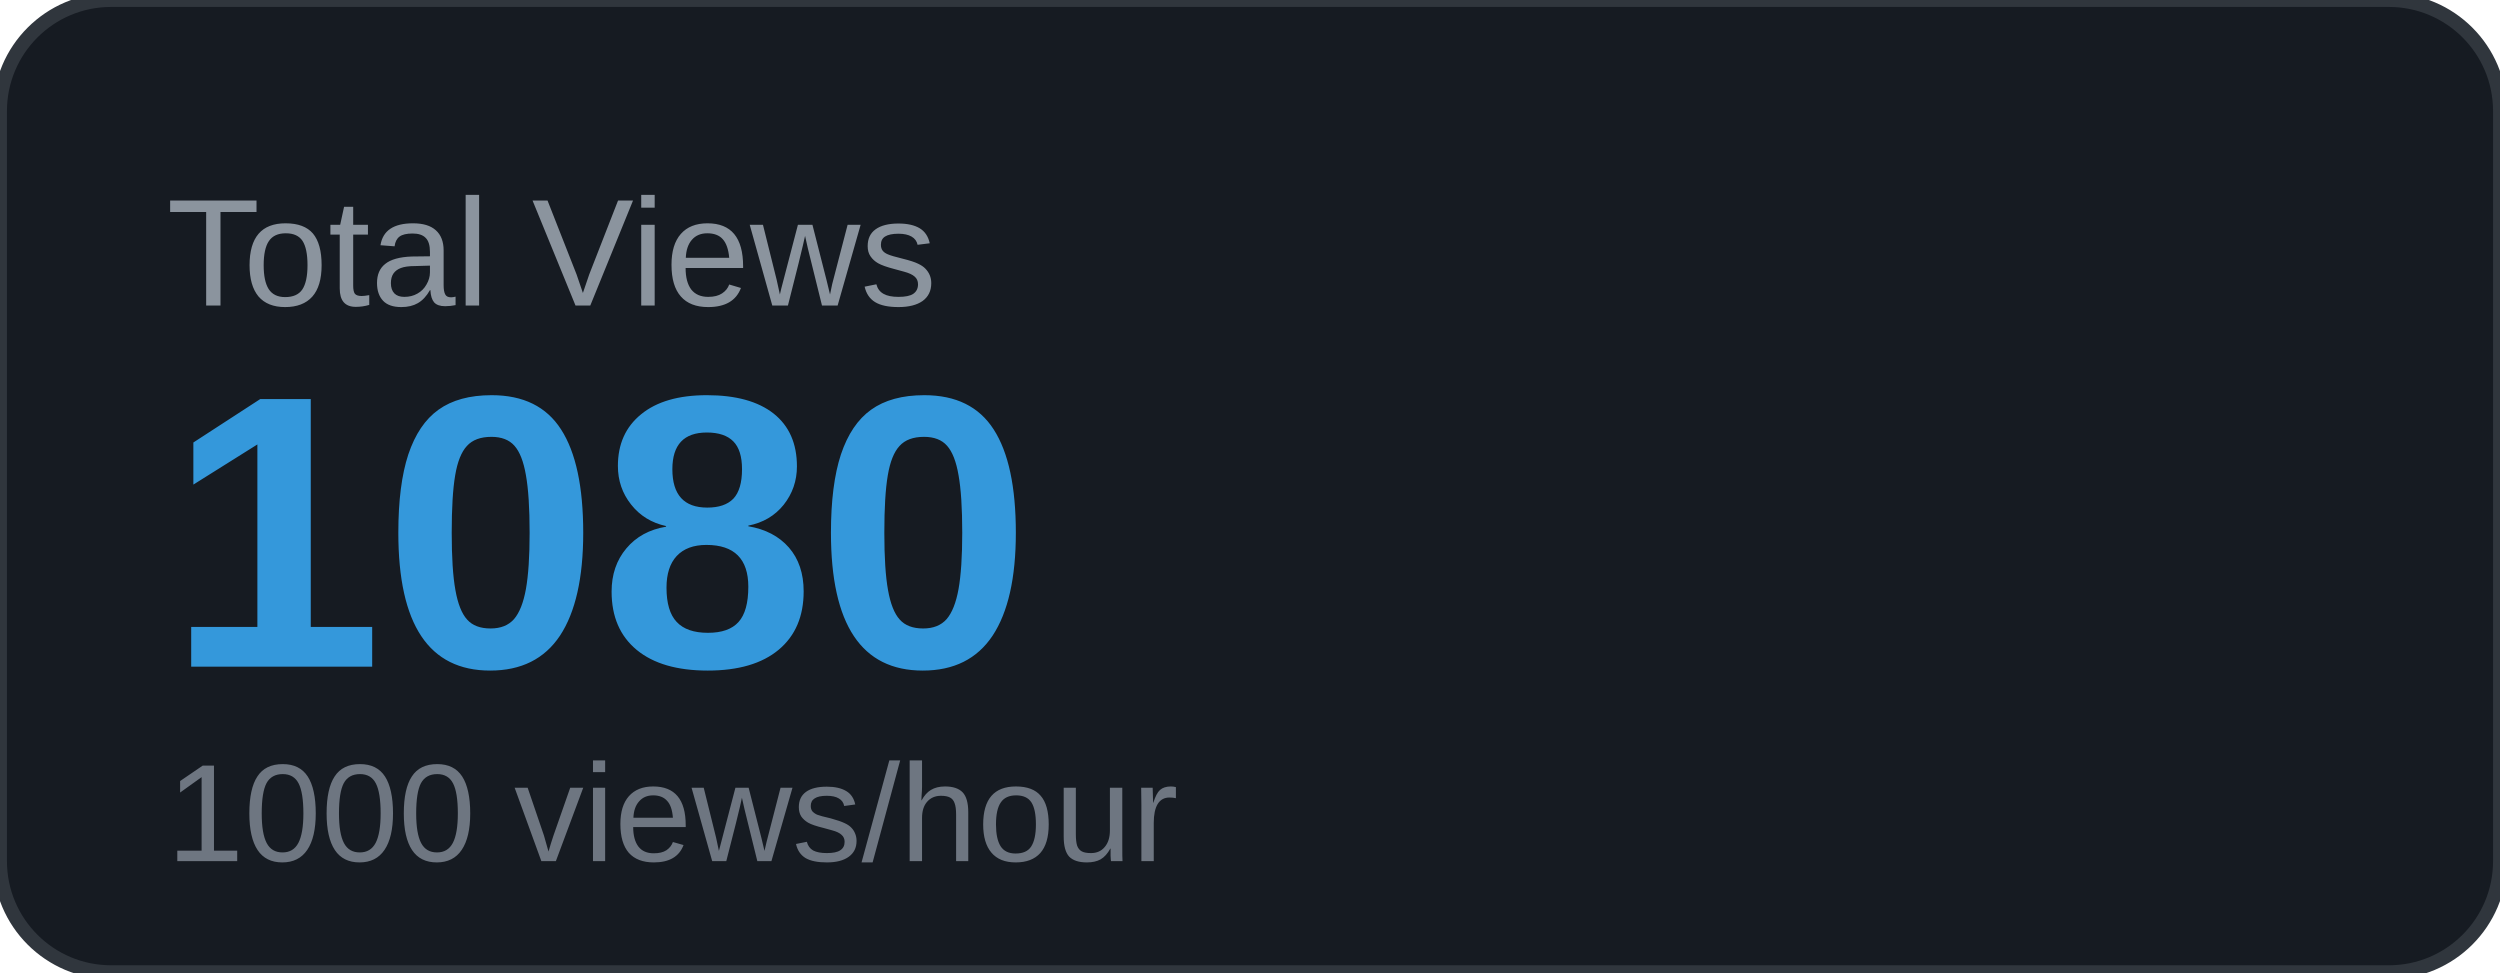
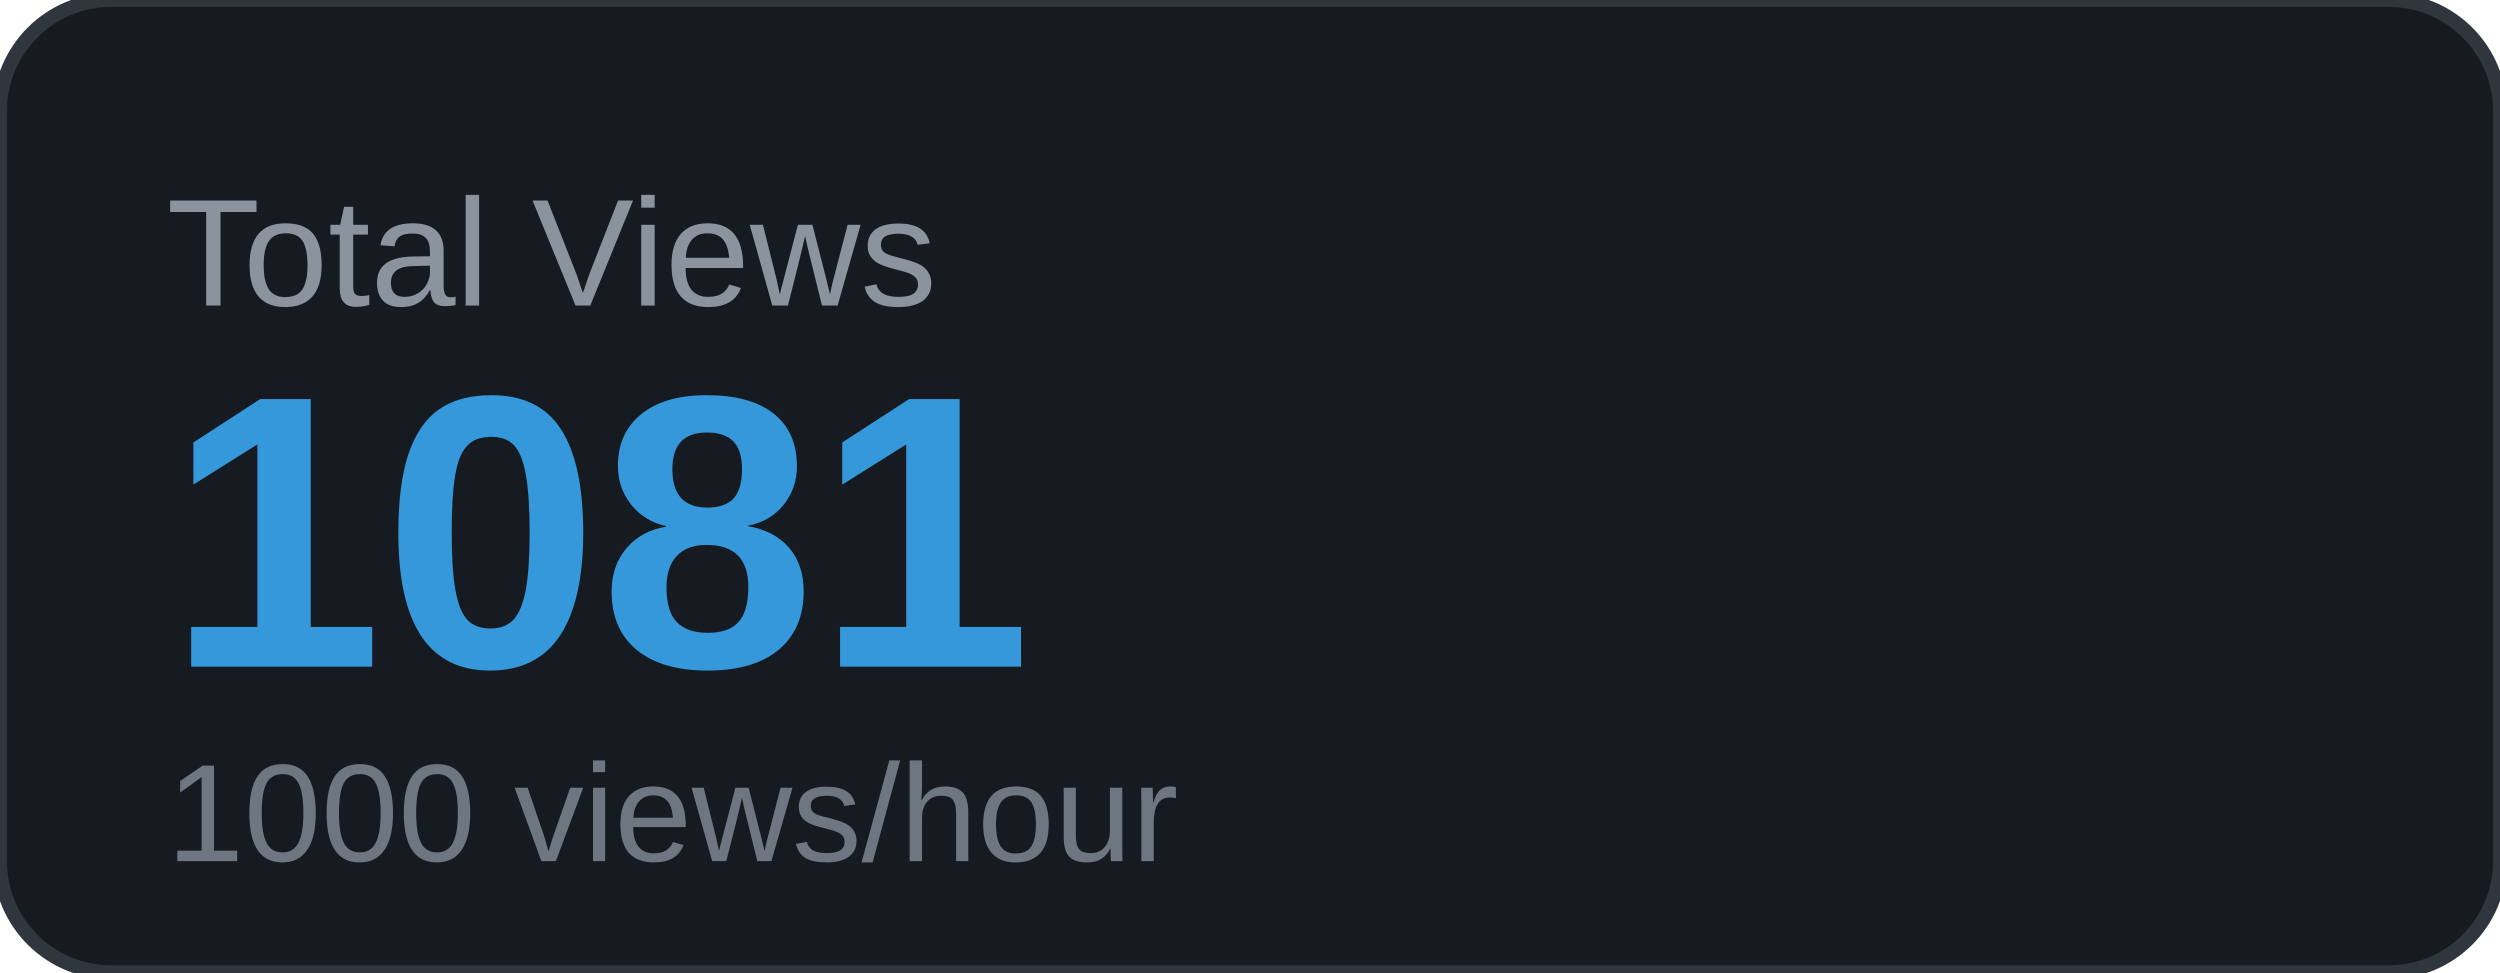
<svg xmlns="http://www.w3.org/2000/svg" width="180" height="70" viewBox="0 0 180 70">
  <rect width="180" height="70" rx="8" fill="#161b22" />
  <rect width="180" height="70" rx="8" fill="none" stroke="#30363d" stroke-width="1" />
  <text x="12" y="22" font-family="Arial, sans-serif" font-size="11" fill="#8b949e" text-transform="uppercase">Total Views</text>
-   <text x="12" y="48" font-family="Arial, sans-serif" font-size="28" font-weight="700" fill="#3498db">1080</text>
+   <text x="12" y="48" font-family="Arial, sans-serif" font-size="28" font-weight="700" fill="#3498db">1081</text>
  <text x="12" y="62" font-family="Arial, sans-serif" font-size="10" fill="#6e7681">1000 views/hour</text>
</svg>
